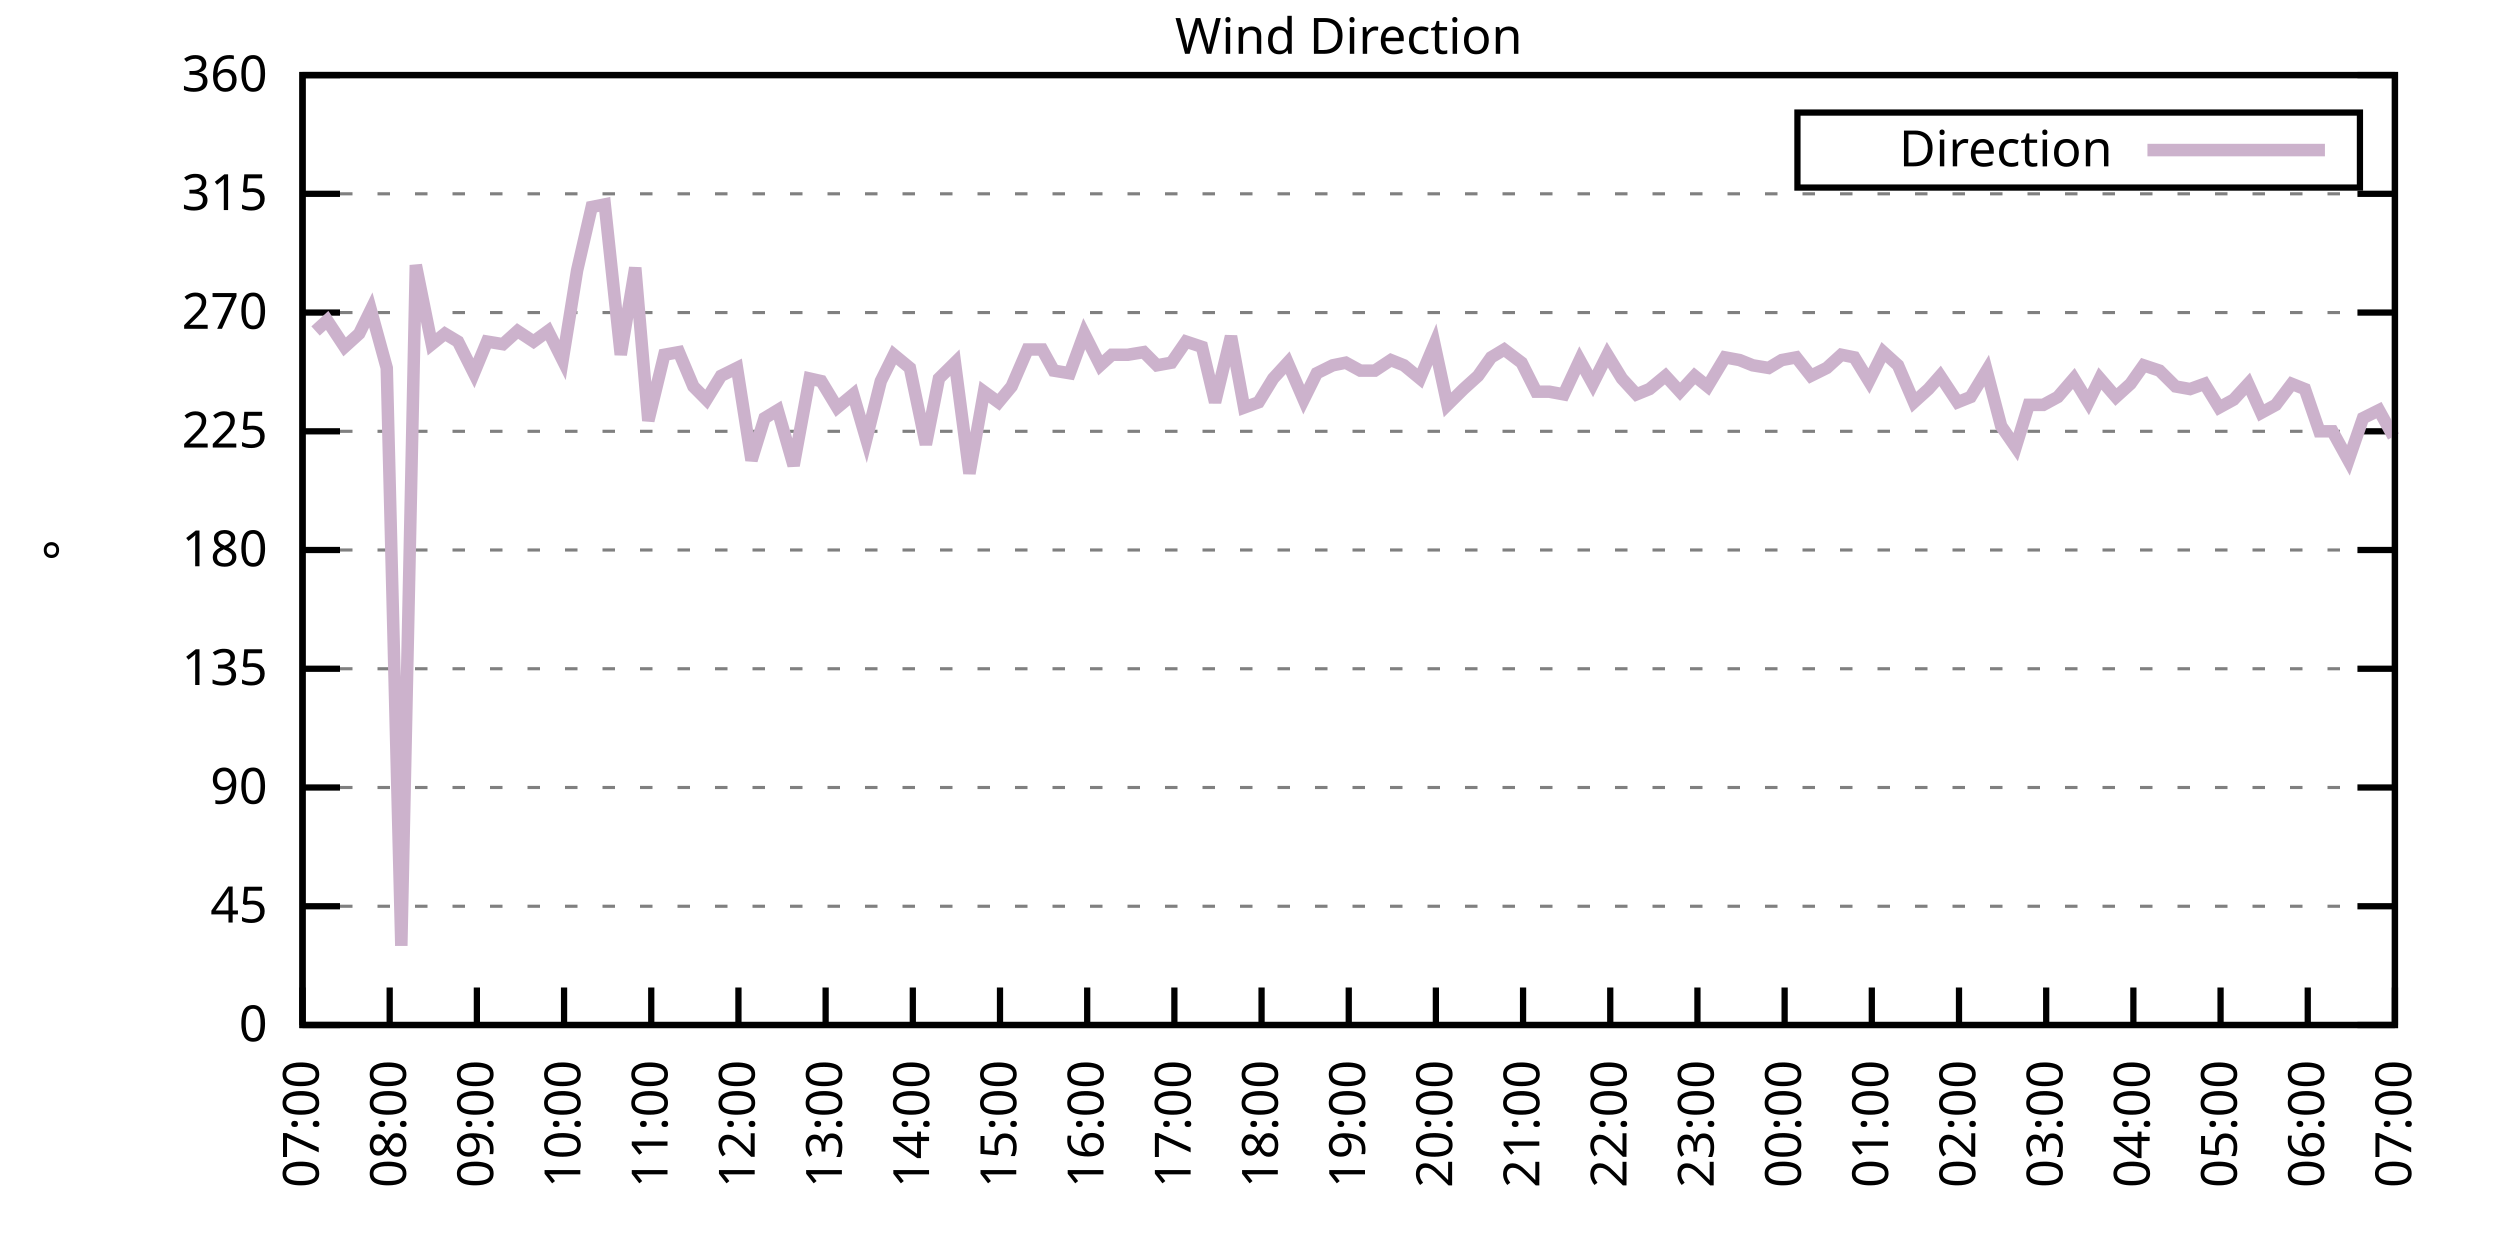
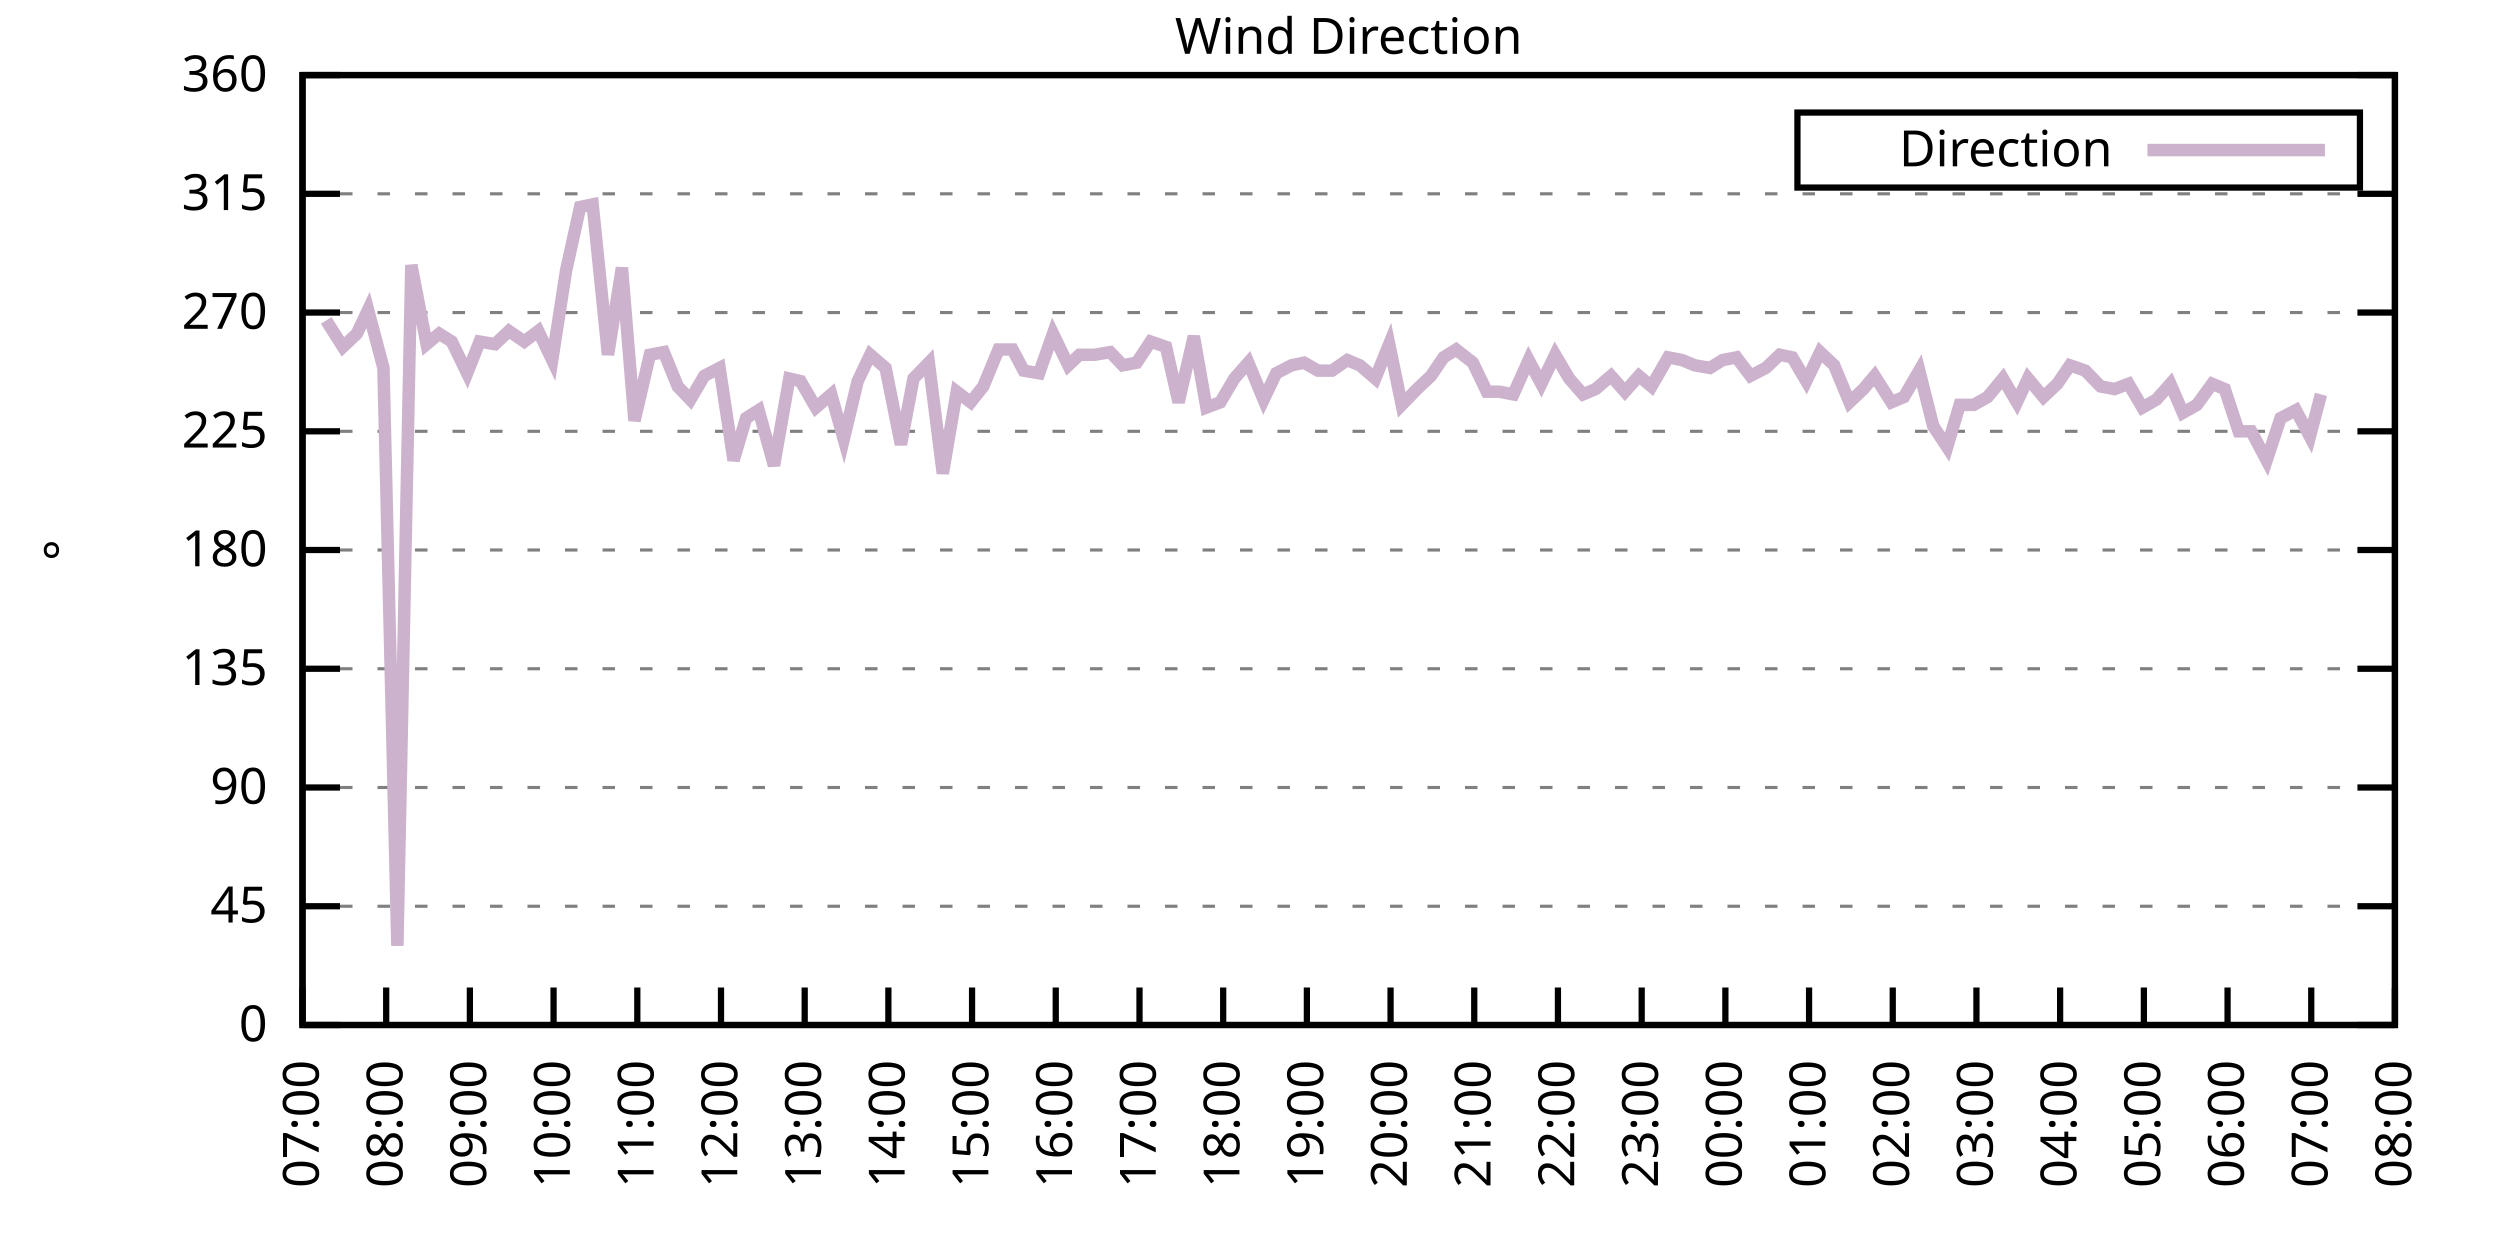
<svg xmlns="http://www.w3.org/2000/svg" xmlns:xlink="http://www.w3.org/1999/xlink" width="400" height="200" viewBox="0 0 400 200">
  <g id="gnuplot_canvas">
    <rect x="0" y="0" width="400" height="200" fill="none" />
    <defs>
      <circle id="gpDot" r="0.5" stroke-width="0.5" stroke="currentColor" />
      <path id="gpPt0" stroke-width="0.333" stroke="currentColor" d="M-1,0 h2 M0,-1 v2" />
      <path id="gpPt1" stroke-width="0.333" stroke="currentColor" d="M-1,-1 L1,1 M1,-1 L-1,1" />
      <path id="gpPt2" stroke-width="0.333" stroke="currentColor" d="M-1,0 L1,0 M0,-1 L0,1 M-1,-1 L1,1 M-1,1 L1,-1" />
      <rect id="gpPt3" stroke-width="0.333" stroke="currentColor" x="-1" y="-1" width="2" height="2" />
      <rect id="gpPt4" stroke-width="0.333" stroke="currentColor" fill="currentColor" x="-1" y="-1" width="2" height="2" />
      <circle id="gpPt5" stroke-width="0.333" stroke="currentColor" cx="0" cy="0" r="1" />
      <use xlink:href="#gpPt5" id="gpPt6" fill="currentColor" stroke="none" />
      <path id="gpPt7" stroke-width="0.333" stroke="currentColor" d="M0,-1.33 L-1.33,0.67 L1.33,0.67 z" />
      <use xlink:href="#gpPt7" id="gpPt8" fill="currentColor" stroke="none" />
      <use xlink:href="#gpPt7" id="gpPt9" stroke="currentColor" transform="rotate(180)" />
      <use xlink:href="#gpPt9" id="gpPt10" fill="currentColor" stroke="none" />
      <use xlink:href="#gpPt3" id="gpPt11" stroke="currentColor" transform="rotate(45)" />
      <use xlink:href="#gpPt11" id="gpPt12" fill="currentColor" stroke="none" />
      <path id="gpPt13" stroke-width="0.333" stroke="currentColor" d="M0,1.330 L1.265,0.411 L0.782,-1.067 L-0.782,-1.076 L-1.265,0.411 z" />
      <use xlink:href="#gpPt13" id="gpPt14" fill="currentColor" stroke="none" />
      <filter id="textbox" filterUnits="objectBoundingBox" x="0" y="0" height="1" width="1">
        <feFlood flood-color="white" flood-opacity="1" result="bgnd" />
        <feComposite in="SourceGraphic" in2="bgnd" operator="atop" />
      </filter>
      <filter id="greybox" filterUnits="objectBoundingBox" x="0" y="0" height="1" width="1">
        <feFlood flood-color="lightgrey" flood-opacity="1" result="grey" />
        <feComposite in="SourceGraphic" in2="grey" operator="atop" />
      </filter>
    </defs>
    <g fill="none" color="white" stroke="currentColor" stroke-width="1.00" stroke-linecap="butt" stroke-linejoin="miter">
</g>
    <g fill="none" color="black" stroke="currentColor" stroke-width="1.00" stroke-linecap="butt" stroke-linejoin="miter">
      <g stroke="none" shape-rendering="crispEdges">
        <polygon fill="rgb(255, 255, 255)" points="48.40,164.00 383.18,164.00 383.18,12.02 48.40,12.02 " />
      </g>
    </g>
    <g fill="none" color="black" stroke="currentColor" stroke-width="1.00" stroke-linecap="butt" stroke-linejoin="miter">
</g>
    <g fill="none" color="black" stroke="black" stroke-width="0.50" stroke-linecap="butt" stroke-linejoin="miter">
</g>
    <g fill="none" color="gray" stroke="currentColor" stroke-width="0.50" stroke-linecap="butt" stroke-linejoin="miter">
      <path stroke="gray" stroke-dasharray="2,4" class="gridline" d="M48.40,164.00 L383.19,164.00  " />
    </g>
    <g fill="none" color="gray" stroke="gray" stroke-width="1.00" stroke-linecap="butt" stroke-linejoin="miter">
</g>
    <g fill="none" color="black" stroke="currentColor" stroke-width="1.00" stroke-linecap="butt" stroke-linejoin="miter">
      <path stroke="black" d="M48.40,164.00 L54.40,164.00 M383.19,164.00 L377.19,164.00  " />
      <g transform="translate(42.80,166.60)" stroke="none" fill="black" font-family="Sans" font-size="8.00" text-anchor="end">
        <text>
          <tspan font-family="Sans"> 0</tspan>
        </text>
      </g>
    </g>
    <g fill="none" color="black" stroke="currentColor" stroke-width="1.00" stroke-linecap="butt" stroke-linejoin="miter">
</g>
    <g fill="none" color="black" stroke="black" stroke-width="0.50" stroke-linecap="butt" stroke-linejoin="miter">
</g>
    <g fill="none" color="gray" stroke="currentColor" stroke-width="0.50" stroke-linecap="butt" stroke-linejoin="miter">
      <path stroke="gray" stroke-dasharray="2,4" class="gridline" d="M48.40,145.00 L383.19,145.00  " />
    </g>
    <g fill="none" color="gray" stroke="gray" stroke-width="1.00" stroke-linecap="butt" stroke-linejoin="miter">
</g>
    <g fill="none" color="black" stroke="currentColor" stroke-width="1.00" stroke-linecap="butt" stroke-linejoin="miter">
      <path stroke="black" d="M48.40,145.00 L54.40,145.00 M383.19,145.00 L377.19,145.00  " />
      <g transform="translate(42.80,147.60)" stroke="none" fill="black" font-family="Sans" font-size="8.00" text-anchor="end">
        <text>
          <tspan font-family="Sans"> 45</tspan>
        </text>
      </g>
    </g>
    <g fill="none" color="black" stroke="currentColor" stroke-width="1.00" stroke-linecap="butt" stroke-linejoin="miter">
</g>
    <g fill="none" color="black" stroke="black" stroke-width="0.50" stroke-linecap="butt" stroke-linejoin="miter">
</g>
    <g fill="none" color="gray" stroke="currentColor" stroke-width="0.50" stroke-linecap="butt" stroke-linejoin="miter">
      <path stroke="gray" stroke-dasharray="2,4" class="gridline" d="M48.40,126.00 L383.19,126.00  " />
    </g>
    <g fill="none" color="gray" stroke="gray" stroke-width="1.00" stroke-linecap="butt" stroke-linejoin="miter">
</g>
    <g fill="none" color="black" stroke="currentColor" stroke-width="1.00" stroke-linecap="butt" stroke-linejoin="miter">
      <path stroke="black" d="M48.40,126.00 L54.40,126.00 M383.19,126.00 L377.19,126.00  " />
      <g transform="translate(42.80,128.60)" stroke="none" fill="black" font-family="Sans" font-size="8.00" text-anchor="end">
        <text>
          <tspan font-family="Sans"> 90</tspan>
        </text>
      </g>
    </g>
    <g fill="none" color="black" stroke="currentColor" stroke-width="1.00" stroke-linecap="butt" stroke-linejoin="miter">
</g>
    <g fill="none" color="black" stroke="black" stroke-width="0.50" stroke-linecap="butt" stroke-linejoin="miter">
</g>
    <g fill="none" color="gray" stroke="currentColor" stroke-width="0.50" stroke-linecap="butt" stroke-linejoin="miter">
      <path stroke="gray" stroke-dasharray="2,4" class="gridline" d="M48.40,107.00 L383.19,107.00  " />
    </g>
    <g fill="none" color="gray" stroke="gray" stroke-width="1.00" stroke-linecap="butt" stroke-linejoin="miter">
</g>
    <g fill="none" color="black" stroke="currentColor" stroke-width="1.00" stroke-linecap="butt" stroke-linejoin="miter">
      <path stroke="black" d="M48.40,107.00 L54.40,107.00 M383.19,107.00 L377.19,107.00  " />
      <g transform="translate(42.80,109.60)" stroke="none" fill="black" font-family="Sans" font-size="8.00" text-anchor="end">
        <text>
          <tspan font-family="Sans"> 135</tspan>
        </text>
      </g>
    </g>
    <g fill="none" color="black" stroke="currentColor" stroke-width="1.00" stroke-linecap="butt" stroke-linejoin="miter">
</g>
    <g fill="none" color="black" stroke="black" stroke-width="0.50" stroke-linecap="butt" stroke-linejoin="miter">
</g>
    <g fill="none" color="gray" stroke="currentColor" stroke-width="0.50" stroke-linecap="butt" stroke-linejoin="miter">
      <path stroke="gray" stroke-dasharray="2,4" class="gridline" d="M48.40,88.00 L383.19,88.00  " />
    </g>
    <g fill="none" color="gray" stroke="gray" stroke-width="1.00" stroke-linecap="butt" stroke-linejoin="miter">
</g>
    <g fill="none" color="black" stroke="currentColor" stroke-width="1.00" stroke-linecap="butt" stroke-linejoin="miter">
      <path stroke="black" d="M48.40,88.00 L54.40,88.00 M383.19,88.00 L377.19,88.00  " />
      <g transform="translate(42.80,90.60)" stroke="none" fill="black" font-family="Sans" font-size="8.00" text-anchor="end">
        <text>
          <tspan font-family="Sans"> 180</tspan>
        </text>
      </g>
    </g>
    <g fill="none" color="black" stroke="currentColor" stroke-width="1.00" stroke-linecap="butt" stroke-linejoin="miter">
</g>
    <g fill="none" color="black" stroke="black" stroke-width="0.50" stroke-linecap="butt" stroke-linejoin="miter">
</g>
    <g fill="none" color="gray" stroke="currentColor" stroke-width="0.50" stroke-linecap="butt" stroke-linejoin="miter">
      <path stroke="gray" stroke-dasharray="2,4" class="gridline" d="M48.40,69.01 L383.19,69.01  " />
    </g>
    <g fill="none" color="gray" stroke="gray" stroke-width="1.00" stroke-linecap="butt" stroke-linejoin="miter">
</g>
    <g fill="none" color="black" stroke="currentColor" stroke-width="1.00" stroke-linecap="butt" stroke-linejoin="miter">
      <path stroke="black" d="M48.40,69.01 L54.40,69.01 M383.19,69.01 L377.19,69.01  " />
      <g transform="translate(42.80,71.61)" stroke="none" fill="black" font-family="Sans" font-size="8.00" text-anchor="end">
        <text>
          <tspan font-family="Sans"> 225</tspan>
        </text>
      </g>
    </g>
    <g fill="none" color="black" stroke="currentColor" stroke-width="1.00" stroke-linecap="butt" stroke-linejoin="miter">
</g>
    <g fill="none" color="black" stroke="black" stroke-width="0.50" stroke-linecap="butt" stroke-linejoin="miter">
</g>
    <g fill="none" color="gray" stroke="currentColor" stroke-width="0.50" stroke-linecap="butt" stroke-linejoin="miter">
      <path stroke="gray" stroke-dasharray="2,4" class="gridline" d="M48.40,50.01 L383.19,50.01  " />
    </g>
    <g fill="none" color="gray" stroke="gray" stroke-width="1.00" stroke-linecap="butt" stroke-linejoin="miter">
</g>
    <g fill="none" color="black" stroke="currentColor" stroke-width="1.00" stroke-linecap="butt" stroke-linejoin="miter">
      <path stroke="black" d="M48.40,50.01 L54.40,50.01 M383.19,50.01 L377.19,50.01  " />
      <g transform="translate(42.80,52.61)" stroke="none" fill="black" font-family="Sans" font-size="8.00" text-anchor="end">
        <text>
          <tspan font-family="Sans"> 270</tspan>
        </text>
      </g>
    </g>
    <g fill="none" color="black" stroke="currentColor" stroke-width="1.00" stroke-linecap="butt" stroke-linejoin="miter">
</g>
    <g fill="none" color="black" stroke="black" stroke-width="0.50" stroke-linecap="butt" stroke-linejoin="miter">
</g>
    <g fill="none" color="gray" stroke="currentColor" stroke-width="0.50" stroke-linecap="butt" stroke-linejoin="miter">
      <path stroke="gray" stroke-dasharray="2,4" class="gridline" d="M48.40,31.01 L383.19,31.01  " />
    </g>
    <g fill="none" color="gray" stroke="gray" stroke-width="1.00" stroke-linecap="butt" stroke-linejoin="miter">
</g>
    <g fill="none" color="black" stroke="currentColor" stroke-width="1.00" stroke-linecap="butt" stroke-linejoin="miter">
      <path stroke="black" d="M48.40,31.01 L54.40,31.01 M383.19,31.01 L377.19,31.01  " />
      <g transform="translate(42.80,33.61)" stroke="none" fill="black" font-family="Sans" font-size="8.00" text-anchor="end">
        <text>
          <tspan font-family="Sans"> 315</tspan>
        </text>
      </g>
    </g>
    <g fill="none" color="black" stroke="currentColor" stroke-width="1.00" stroke-linecap="butt" stroke-linejoin="miter">
</g>
    <g fill="none" color="black" stroke="black" stroke-width="0.50" stroke-linecap="butt" stroke-linejoin="miter">
</g>
    <g fill="none" color="gray" stroke="currentColor" stroke-width="0.50" stroke-linecap="butt" stroke-linejoin="miter">
      <path stroke="gray" stroke-dasharray="2,4" class="gridline" d="M48.40,12.01 L383.19,12.01  " />
    </g>
    <g fill="none" color="gray" stroke="gray" stroke-width="1.00" stroke-linecap="butt" stroke-linejoin="miter">
</g>
    <g fill="none" color="black" stroke="currentColor" stroke-width="1.00" stroke-linecap="butt" stroke-linejoin="miter">
      <path stroke="black" d="M48.40,12.01 L54.40,12.01 M383.19,12.01 L377.19,12.01  " />
      <g transform="translate(42.80,14.61)" stroke="none" fill="black" font-family="Sans" font-size="8.00" text-anchor="end">
        <text>
          <tspan font-family="Sans"> 360</tspan>
        </text>
      </g>
    </g>
    <g fill="none" color="black" stroke="currentColor" stroke-width="1.00" stroke-linecap="butt" stroke-linejoin="miter">
      <path stroke="black" d="M48.40,164.00 L48.40,158.00  " />
      <g transform="translate(51.00,169.60) rotate(270.00)" stroke="none" fill="black" font-family="Sans" font-size="8.00" text-anchor="end">
        <text>
          <tspan font-family="Sans">07:00</tspan>
        </text>
      </g>
    </g>
    <g fill="none" color="black" stroke="currentColor" stroke-width="1.00" stroke-linecap="butt" stroke-linejoin="miter">
-       <path stroke="black" d="M62.35,164.00 L62.35,158.00  " />
-       <g transform="translate(64.95,169.60) rotate(270.00)" stroke="none" fill="black" font-family="Sans" font-size="8.00" text-anchor="end">
+       <path stroke="black" d="M61.79,164.00 L61.79,158.00  " />
+       <g transform="translate(64.39,169.60) rotate(270.00)" stroke="none" fill="black" font-family="Sans" font-size="8.00" text-anchor="end">
        <text>
          <tspan font-family="Sans">08:00</tspan>
        </text>
      </g>
    </g>
    <g fill="none" color="black" stroke="currentColor" stroke-width="1.00" stroke-linecap="butt" stroke-linejoin="miter">
-       <path stroke="black" d="M76.30,164.00 L76.30,158.00  " />
-       <g transform="translate(78.90,169.60) rotate(270.00)" stroke="none" fill="black" font-family="Sans" font-size="8.00" text-anchor="end">
+       <path stroke="black" d="M75.18,164.00 L75.18,158.00  " />
+       <g transform="translate(77.78,169.60) rotate(270.00)" stroke="none" fill="black" font-family="Sans" font-size="8.00" text-anchor="end">
        <text>
          <tspan font-family="Sans">09:00</tspan>
        </text>
      </g>
    </g>
    <g fill="none" color="black" stroke="currentColor" stroke-width="1.00" stroke-linecap="butt" stroke-linejoin="miter">
-       <path stroke="black" d="M90.25,164.00 L90.25,158.00  " />
-       <g transform="translate(92.85,169.60) rotate(270.00)" stroke="none" fill="black" font-family="Sans" font-size="8.00" text-anchor="end">
+       <path stroke="black" d="M88.57,164.00 L88.57,158.00  " />
+       <g transform="translate(91.17,169.60) rotate(270.00)" stroke="none" fill="black" font-family="Sans" font-size="8.00" text-anchor="end">
        <text>
          <tspan font-family="Sans">10:00</tspan>
        </text>
      </g>
    </g>
    <g fill="none" color="black" stroke="currentColor" stroke-width="1.00" stroke-linecap="butt" stroke-linejoin="miter">
-       <path stroke="black" d="M104.20,164.00 L104.20,158.00  " />
-       <g transform="translate(106.80,169.60) rotate(270.00)" stroke="none" fill="black" font-family="Sans" font-size="8.00" text-anchor="end">
+       <path stroke="black" d="M101.97,164.00 L101.97,158.00  " />
+       <g transform="translate(104.57,169.60) rotate(270.00)" stroke="none" fill="black" font-family="Sans" font-size="8.00" text-anchor="end">
        <text>
          <tspan font-family="Sans">11:00</tspan>
        </text>
      </g>
    </g>
    <g fill="none" color="black" stroke="currentColor" stroke-width="1.00" stroke-linecap="butt" stroke-linejoin="miter">
-       <path stroke="black" d="M118.15,164.00 L118.15,158.00  " />
-       <g transform="translate(120.75,169.60) rotate(270.00)" stroke="none" fill="black" font-family="Sans" font-size="8.00" text-anchor="end">
+       <path stroke="black" d="M115.36,164.00 L115.36,158.00  " />
+       <g transform="translate(117.96,169.60) rotate(270.00)" stroke="none" fill="black" font-family="Sans" font-size="8.00" text-anchor="end">
        <text>
          <tspan font-family="Sans">12:00</tspan>
        </text>
      </g>
    </g>
    <g fill="none" color="black" stroke="currentColor" stroke-width="1.00" stroke-linecap="butt" stroke-linejoin="miter">
-       <path stroke="black" d="M132.10,164.00 L132.10,158.00  " />
-       <g transform="translate(134.70,169.60) rotate(270.00)" stroke="none" fill="black" font-family="Sans" font-size="8.00" text-anchor="end">
+       <path stroke="black" d="M128.75,164.00 L128.75,158.00  " />
+       <g transform="translate(131.35,169.60) rotate(270.00)" stroke="none" fill="black" font-family="Sans" font-size="8.00" text-anchor="end">
        <text>
          <tspan font-family="Sans">13:00</tspan>
        </text>
      </g>
    </g>
    <g fill="none" color="black" stroke="currentColor" stroke-width="1.00" stroke-linecap="butt" stroke-linejoin="miter">
-       <path stroke="black" d="M146.05,164.00 L146.05,158.00  " />
-       <g transform="translate(148.65,169.60) rotate(270.00)" stroke="none" fill="black" font-family="Sans" font-size="8.00" text-anchor="end">
+       <path stroke="black" d="M142.14,164.00 L142.14,158.00  " />
+       <g transform="translate(144.74,169.60) rotate(270.00)" stroke="none" fill="black" font-family="Sans" font-size="8.00" text-anchor="end">
        <text>
          <tspan font-family="Sans">14:00</tspan>
        </text>
      </g>
    </g>
    <g fill="none" color="black" stroke="currentColor" stroke-width="1.00" stroke-linecap="butt" stroke-linejoin="miter">
-       <path stroke="black" d="M160.00,164.00 L160.00,158.00  " />
-       <g transform="translate(162.60,169.60) rotate(270.00)" stroke="none" fill="black" font-family="Sans" font-size="8.00" text-anchor="end">
+       <path stroke="black" d="M155.53,164.00 L155.53,158.00  " />
+       <g transform="translate(158.13,169.60) rotate(270.00)" stroke="none" fill="black" font-family="Sans" font-size="8.00" text-anchor="end">
        <text>
          <tspan font-family="Sans">15:00</tspan>
        </text>
      </g>
    </g>
    <g fill="none" color="black" stroke="currentColor" stroke-width="1.00" stroke-linecap="butt" stroke-linejoin="miter">
-       <path stroke="black" d="M173.95,164.00 L173.95,158.00  " />
-       <g transform="translate(176.55,169.60) rotate(270.00)" stroke="none" fill="black" font-family="Sans" font-size="8.00" text-anchor="end">
+       <path stroke="black" d="M168.92,164.00 L168.92,158.00  " />
+       <g transform="translate(171.52,169.60) rotate(270.00)" stroke="none" fill="black" font-family="Sans" font-size="8.00" text-anchor="end">
        <text>
          <tspan font-family="Sans">16:00</tspan>
        </text>
      </g>
    </g>
    <g fill="none" color="black" stroke="currentColor" stroke-width="1.00" stroke-linecap="butt" stroke-linejoin="miter">
-       <path stroke="black" d="M187.90,164.00 L187.90,158.00  " />
-       <g transform="translate(190.50,169.60) rotate(270.00)" stroke="none" fill="black" font-family="Sans" font-size="8.00" text-anchor="end">
+       <path stroke="black" d="M182.32,164.00 L182.32,158.00  " />
+       <g transform="translate(184.92,169.60) rotate(270.00)" stroke="none" fill="black" font-family="Sans" font-size="8.00" text-anchor="end">
        <text>
          <tspan font-family="Sans">17:00</tspan>
        </text>
      </g>
    </g>
    <g fill="none" color="black" stroke="currentColor" stroke-width="1.00" stroke-linecap="butt" stroke-linejoin="miter">
-       <path stroke="black" d="M201.85,164.00 L201.85,158.00  " />
-       <g transform="translate(204.45,169.60) rotate(270.00)" stroke="none" fill="black" font-family="Sans" font-size="8.00" text-anchor="end">
+       <path stroke="black" d="M195.71,164.00 L195.71,158.00  " />
+       <g transform="translate(198.31,169.60) rotate(270.00)" stroke="none" fill="black" font-family="Sans" font-size="8.00" text-anchor="end">
        <text>
          <tspan font-family="Sans">18:00</tspan>
        </text>
      </g>
    </g>
    <g fill="none" color="black" stroke="currentColor" stroke-width="1.00" stroke-linecap="butt" stroke-linejoin="miter">
-       <path stroke="black" d="M215.80,164.00 L215.80,158.00  " />
-       <g transform="translate(218.40,169.60) rotate(270.00)" stroke="none" fill="black" font-family="Sans" font-size="8.00" text-anchor="end">
+       <path stroke="black" d="M209.10,164.00 L209.10,158.00  " />
+       <g transform="translate(211.70,169.60) rotate(270.00)" stroke="none" fill="black" font-family="Sans" font-size="8.00" text-anchor="end">
        <text>
          <tspan font-family="Sans">19:00</tspan>
        </text>
      </g>
    </g>
    <g fill="none" color="black" stroke="currentColor" stroke-width="1.00" stroke-linecap="butt" stroke-linejoin="miter">
-       <path stroke="black" d="M229.74,164.00 L229.74,158.00  " />
-       <g transform="translate(232.34,169.60) rotate(270.00)" stroke="none" fill="black" font-family="Sans" font-size="8.00" text-anchor="end">
+       <path stroke="black" d="M222.49,164.00 L222.49,158.00  " />
+       <g transform="translate(225.09,169.60) rotate(270.00)" stroke="none" fill="black" font-family="Sans" font-size="8.00" text-anchor="end">
        <text>
          <tspan font-family="Sans">20:00</tspan>
        </text>
      </g>
    </g>
    <g fill="none" color="black" stroke="currentColor" stroke-width="1.00" stroke-linecap="butt" stroke-linejoin="miter">
-       <path stroke="black" d="M243.69,164.00 L243.69,158.00  " />
-       <g transform="translate(246.29,169.60) rotate(270.00)" stroke="none" fill="black" font-family="Sans" font-size="8.00" text-anchor="end">
+       <path stroke="black" d="M235.88,164.00 L235.88,158.00  " />
+       <g transform="translate(238.48,169.60) rotate(270.00)" stroke="none" fill="black" font-family="Sans" font-size="8.00" text-anchor="end">
        <text>
          <tspan font-family="Sans">21:00</tspan>
        </text>
      </g>
    </g>
    <g fill="none" color="black" stroke="currentColor" stroke-width="1.00" stroke-linecap="butt" stroke-linejoin="miter">
-       <path stroke="black" d="M257.64,164.00 L257.64,158.00  " />
-       <g transform="translate(260.24,169.60) rotate(270.00)" stroke="none" fill="black" font-family="Sans" font-size="8.00" text-anchor="end">
+       <path stroke="black" d="M249.27,164.00 L249.27,158.00  " />
+       <g transform="translate(251.87,169.60) rotate(270.00)" stroke="none" fill="black" font-family="Sans" font-size="8.00" text-anchor="end">
        <text>
          <tspan font-family="Sans">22:00</tspan>
        </text>
      </g>
    </g>
    <g fill="none" color="black" stroke="currentColor" stroke-width="1.00" stroke-linecap="butt" stroke-linejoin="miter">
-       <path stroke="black" d="M271.59,164.00 L271.59,158.00  " />
-       <g transform="translate(274.19,169.60) rotate(270.00)" stroke="none" fill="black" font-family="Sans" font-size="8.00" text-anchor="end">
+       <path stroke="black" d="M262.67,164.00 L262.67,158.00  " />
+       <g transform="translate(265.27,169.60) rotate(270.00)" stroke="none" fill="black" font-family="Sans" font-size="8.00" text-anchor="end">
        <text>
          <tspan font-family="Sans">23:00</tspan>
        </text>
      </g>
    </g>
    <g fill="none" color="black" stroke="currentColor" stroke-width="1.00" stroke-linecap="butt" stroke-linejoin="miter">
-       <path stroke="black" d="M285.54,164.00 L285.54,158.00  " />
-       <g transform="translate(288.14,169.60) rotate(270.00)" stroke="none" fill="black" font-family="Sans" font-size="8.00" text-anchor="end">
+       <path stroke="black" d="M276.06,164.00 L276.06,158.00  " />
+       <g transform="translate(278.66,169.60) rotate(270.00)" stroke="none" fill="black" font-family="Sans" font-size="8.00" text-anchor="end">
        <text>
          <tspan font-family="Sans">00:00</tspan>
        </text>
      </g>
    </g>
    <g fill="none" color="black" stroke="currentColor" stroke-width="1.00" stroke-linecap="butt" stroke-linejoin="miter">
-       <path stroke="black" d="M299.49,164.00 L299.49,158.00  " />
-       <g transform="translate(302.09,169.60) rotate(270.00)" stroke="none" fill="black" font-family="Sans" font-size="8.00" text-anchor="end">
+       <path stroke="black" d="M289.45,164.00 L289.45,158.00  " />
+       <g transform="translate(292.05,169.60) rotate(270.00)" stroke="none" fill="black" font-family="Sans" font-size="8.00" text-anchor="end">
        <text>
          <tspan font-family="Sans">01:00</tspan>
        </text>
      </g>
    </g>
    <g fill="none" color="black" stroke="currentColor" stroke-width="1.00" stroke-linecap="butt" stroke-linejoin="miter">
-       <path stroke="black" d="M313.44,164.00 L313.44,158.00  " />
-       <g transform="translate(316.04,169.60) rotate(270.00)" stroke="none" fill="black" font-family="Sans" font-size="8.00" text-anchor="end">
+       <path stroke="black" d="M302.84,164.00 L302.84,158.00  " />
+       <g transform="translate(305.44,169.60) rotate(270.00)" stroke="none" fill="black" font-family="Sans" font-size="8.00" text-anchor="end">
        <text>
          <tspan font-family="Sans">02:00</tspan>
        </text>
      </g>
    </g>
    <g fill="none" color="black" stroke="currentColor" stroke-width="1.00" stroke-linecap="butt" stroke-linejoin="miter">
-       <path stroke="black" d="M327.39,164.00 L327.39,158.00  " />
-       <g transform="translate(329.99,169.60) rotate(270.00)" stroke="none" fill="black" font-family="Sans" font-size="8.00" text-anchor="end">
+       <path stroke="black" d="M316.23,164.00 L316.23,158.00  " />
+       <g transform="translate(318.83,169.60) rotate(270.00)" stroke="none" fill="black" font-family="Sans" font-size="8.00" text-anchor="end">
        <text>
          <tspan font-family="Sans">03:00</tspan>
        </text>
      </g>
    </g>
    <g fill="none" color="black" stroke="currentColor" stroke-width="1.00" stroke-linecap="butt" stroke-linejoin="miter">
-       <path stroke="black" d="M341.34,164.00 L341.34,158.00  " />
-       <g transform="translate(343.94,169.60) rotate(270.00)" stroke="none" fill="black" font-family="Sans" font-size="8.00" text-anchor="end">
+       <path stroke="black" d="M329.62,164.00 L329.62,158.00  " />
+       <g transform="translate(332.22,169.60) rotate(270.00)" stroke="none" fill="black" font-family="Sans" font-size="8.00" text-anchor="end">
        <text>
          <tspan font-family="Sans">04:00</tspan>
        </text>
      </g>
    </g>
    <g fill="none" color="black" stroke="currentColor" stroke-width="1.00" stroke-linecap="butt" stroke-linejoin="miter">
-       <path stroke="black" d="M355.29,164.00 L355.29,158.00  " />
-       <g transform="translate(357.89,169.60) rotate(270.00)" stroke="none" fill="black" font-family="Sans" font-size="8.00" text-anchor="end">
+       <path stroke="black" d="M343.02,164.00 L343.02,158.00  " />
+       <g transform="translate(345.62,169.60) rotate(270.00)" stroke="none" fill="black" font-family="Sans" font-size="8.00" text-anchor="end">
        <text>
          <tspan font-family="Sans">05:00</tspan>
        </text>
      </g>
    </g>
    <g fill="none" color="black" stroke="currentColor" stroke-width="1.00" stroke-linecap="butt" stroke-linejoin="miter">
-       <path stroke="black" d="M369.24,164.00 L369.24,158.00  " />
-       <g transform="translate(371.84,169.60) rotate(270.00)" stroke="none" fill="black" font-family="Sans" font-size="8.00" text-anchor="end">
+       <path stroke="black" d="M356.41,164.00 L356.41,158.00  " />
+       <g transform="translate(359.01,169.60) rotate(270.00)" stroke="none" fill="black" font-family="Sans" font-size="8.00" text-anchor="end">
        <text>
          <tspan font-family="Sans">06:00</tspan>
+         </text>
+       </g>
+     </g>
+     <g fill="none" color="black" stroke="currentColor" stroke-width="1.00" stroke-linecap="butt" stroke-linejoin="miter">
+       <path stroke="black" d="M369.80,164.00 L369.80,158.00  " />
+       <g transform="translate(372.40,169.60) rotate(270.00)" stroke="none" fill="black" font-family="Sans" font-size="8.00" text-anchor="end">
+         <text>
+           <tspan font-family="Sans">07:00</tspan>
        </text>
      </g>
    </g>
    <g fill="none" color="black" stroke="currentColor" stroke-width="1.00" stroke-linecap="butt" stroke-linejoin="miter">
      <path stroke="black" d="M383.19,164.00 L383.19,158.00  " />
      <g transform="translate(385.79,169.60) rotate(270.00)" stroke="none" fill="black" font-family="Sans" font-size="8.00" text-anchor="end">
        <text>
-           <tspan font-family="Sans">07:00</tspan>
+           <tspan font-family="Sans">08:00</tspan>
        </text>
      </g>
    </g>
    <g fill="none" color="black" stroke="currentColor" stroke-width="1.00" stroke-linecap="butt" stroke-linejoin="miter">
</g>
    <g fill="none" color="black" stroke="currentColor" stroke-width="1.00" stroke-linecap="butt" stroke-linejoin="miter">
      <path stroke="black" d="M48.40,12.01 L48.40,164.00 L383.19,164.00 L383.19,12.01 L48.40,12.01 Z  " />
    </g>
    <g fill="none" color="black" stroke="currentColor" stroke-width="1.00" stroke-linecap="butt" stroke-linejoin="miter">
</g>
    <g fill="none" color="black" stroke="currentColor" stroke-width="1.00" stroke-linecap="butt" stroke-linejoin="miter">
      <path stroke="black" d="M287.59,30.01 L287.59,18.01 L377.59,18.01 L377.59,30.01 L287.59,30.01 Z  " />
    </g>
    <g id="Wind_direction_plot_1">
      <g fill="none" color="white" stroke="black" stroke-width="2.00" stroke-linecap="butt" stroke-linejoin="miter">
</g>
      <g fill="none" color="black" stroke="currentColor" stroke-width="2.00" stroke-linecap="butt" stroke-linejoin="miter">
        <g transform="translate(337.99,26.61)" stroke="none" fill="black" font-family="Sans" font-size="8.00" text-anchor="end">
          <text>
            <tspan font-family="Sans">Direction</tspan>
          </text>
        </g>
      </g>
      <g fill="none" color="black" stroke="currentColor" stroke-width="2.00" stroke-linecap="butt" stroke-linejoin="miter">
-         <path stroke="rgb(204, 178, 204)" d="M343.59,24.01 L371.99,24.01 M50.49,52.96 L52.35,51.27 L55.14,55.50 L57.47,53.39 L59.33,49.59 L61.88,58.87   L64.21,151.33 L66.53,42.41 L69.09,55.07 L71.18,53.39 L73.28,54.65 L75.83,59.72 L77.93,54.65 L80.48,55.07   L82.81,52.96 L85.37,54.65 L87.69,52.96 L90.02,57.61 L92.34,43.25 L94.67,33.12 L96.76,32.70 L99.32,56.76   L101.64,42.83 L103.73,67.32 L106.29,56.76 L108.62,56.34 L110.94,61.83 L113.03,63.94 L115.36,60.14 L117.92,58.87   L120.24,73.65 L122.33,66.90 L124.43,65.63 L126.98,74.49 L129.54,60.56 L131.40,60.98 L133.96,65.21 L136.51,63.10   L138.61,70.27 L140.93,60.98 L143.02,56.76 L145.58,58.87 L148.14,71.12 L150.23,60.56 L152.79,58.03 L155.11,75.76   L157.44,62.67 L159.76,64.36 L161.86,61.83 L164.41,55.92 L166.74,55.92 L168.60,59.30 L171.16,59.72 L173.48,53.39   L176.04,58.45 L177.90,56.76 L180.46,56.76 L183.01,56.34 L185.11,58.45 L187.43,58.03 L189.76,54.65 L192.31,55.50   L194.41,64.36 L196.96,53.81 L199.06,65.21 L201.38,64.36 L203.71,60.56 L206.03,58.03 L208.59,63.94 L210.68,59.72   L213.24,58.45 L215.33,58.03 L217.65,59.30 L219.98,59.30 L222.54,57.61 L224.63,58.45 L227.19,60.56 L229.51,55.07   L231.60,64.78 L234.16,62.25 L236.49,60.14 L238.58,57.18 L240.67,55.92 L243.46,58.03 L245.79,62.67 L247.88,62.67   L250.20,63.10 L252.76,57.61 L254.85,61.41 L257.18,56.76 L259.50,60.56 L261.83,63.10 L263.92,62.25 L266.48,60.14   L268.80,62.67 L271.13,60.14 L273.22,61.83 L276.01,57.18 L278.34,57.61 L280.43,58.45 L282.99,58.87 L285.08,57.61   L287.40,57.18 L289.73,60.14 L292.29,58.87 L294.61,56.76 L296.70,57.18 L299.03,60.98 L301.35,56.34 L303.68,58.45   L306.23,64.36 L308.56,62.25 L310.42,60.14 L313.21,64.36 L315.30,63.52 L317.86,59.30 L320.18,68.16 L322.51,71.54   L324.60,64.78 L326.93,64.78 L329.25,63.52 L331.81,60.56 L334.13,64.36 L335.99,60.56 L338.55,63.52 L340.88,61.41   L342.97,58.45 L345.53,59.30 L348.08,61.83 L350.41,62.25 L352.73,61.41 L355.06,65.21 L357.38,63.94 L359.71,61.41   L361.80,66.05 L364.13,64.78 L366.68,61.41 L368.78,62.25 L371.10,69.01 L373.19,69.01 L375.75,73.65 L378.08,66.90   L380.63,65.63 L382.96,69.85  " />
+         <path stroke="rgb(204, 178, 204)" d="M343.59,24.01 L371.99,24.01 M52.19,51.27 L54.87,55.50 L57.10,53.39 L58.89,49.59 L61.35,58.87 L63.58,151.33   L65.81,42.41 L68.26,55.07 L70.27,53.39 L72.28,54.65 L74.74,59.72 L76.75,54.65 L79.20,55.07 L81.43,52.96   L83.89,54.65 L86.12,52.96 L88.35,57.61 L90.58,43.25 L92.82,33.12 L94.82,32.70 L97.28,56.76 L99.51,42.83   L101.52,67.32 L103.98,56.76 L106.21,56.34 L108.44,61.83 L110.45,63.94 L112.68,60.14 L115.13,58.87 L117.37,73.65   L119.38,66.90 L121.38,65.63 L123.84,74.49 L126.29,60.56 L128.08,60.98 L130.54,65.21 L132.99,63.10 L135.00,70.27   L137.23,60.98 L139.24,56.76 L141.69,58.87 L144.15,71.12 L146.16,60.56 L148.61,58.03 L150.85,75.76 L153.08,62.67   L155.31,64.36 L157.32,61.83 L159.77,55.92 L162.01,55.92 L163.79,59.30 L166.25,59.72 L168.48,53.39 L170.93,58.45   L172.72,56.76 L175.17,56.76 L177.63,56.34 L179.64,58.45 L181.87,58.03 L184.10,54.65 L186.56,55.50 L188.57,64.36   L191.02,53.81 L193.03,65.21 L195.26,64.36 L197.49,60.56 L199.73,58.03 L202.18,63.94 L204.19,59.72 L206.64,58.45   L208.65,58.03 L210.88,59.30 L213.12,59.30 L215.57,57.61 L217.58,58.45 L220.04,60.56 L222.27,55.07 L224.28,64.78   L226.73,62.25 L228.96,60.14 L230.97,57.18 L232.98,55.92 L235.66,58.03 L237.89,62.67 L239.90,62.67 L242.13,63.10   L244.59,57.61 L246.60,61.41 L248.83,56.76 L251.06,60.56 L253.29,63.10 L255.30,62.25 L257.76,60.14 L259.99,62.67   L262.22,60.14 L264.23,61.83 L266.91,57.18 L269.14,57.61 L271.15,58.45 L273.60,58.87 L275.61,57.61 L277.84,57.18   L280.07,60.14 L282.53,58.87 L284.76,56.76 L286.77,57.18 L289.00,60.98 L291.23,56.34 L293.47,58.45 L295.92,64.36   L298.15,62.25 L299.94,60.14 L302.62,64.36 L304.63,63.52 L307.08,59.30 L309.31,68.16 L311.54,71.54 L313.55,64.78   L315.79,64.78 L318.02,63.52 L320.47,60.56 L322.70,64.36 L324.49,60.56 L326.95,63.52 L329.18,61.41 L331.19,58.45   L333.64,59.30 L336.10,61.83 L338.33,62.25 L340.56,61.41 L342.79,65.21 L345.02,63.94 L347.26,61.41 L349.26,66.05   L351.50,64.78 L353.95,61.41 L355.96,62.25 L358.19,69.01 L360.20,69.01 L362.66,73.65 L364.89,66.90 L367.34,65.63   L369.58,69.85 L371.36,63.10  " />
      </g>
    </g>
    <g fill="none" color="black" stroke="currentColor" stroke-width="2.00" stroke-linecap="butt" stroke-linejoin="miter">
</g>
    <g fill="none" color="black" stroke="black" stroke-width="1.00" stroke-linecap="butt" stroke-linejoin="miter">
</g>
    <g fill="none" color="black" stroke="currentColor" stroke-width="1.00" stroke-linecap="butt" stroke-linejoin="miter">
      <path stroke="black" d="M48.40,12.01 L48.40,164.00 L383.19,164.00 L383.19,12.01 L48.40,12.01 Z  " />
      <g transform="translate(12.80,88.01) rotate(270.00)" stroke="none" fill="black" font-family="Sans" font-size="8.00" text-anchor="middle">
        <text>
          <tspan font-family="Sans">°</tspan>
        </text>
      </g>
    </g>
    <g fill="none" color="black" stroke="currentColor" stroke-width="1.00" stroke-linecap="butt" stroke-linejoin="miter">
</g>
    <g fill="none" color="black" stroke="currentColor" stroke-width="1.00" stroke-linecap="butt" stroke-linejoin="miter">
      <g transform="translate(215.79,8.61)" stroke="none" fill="black" font-family="Sans" font-size="8.00" text-anchor="middle">
        <text>
          <tspan font-family="Sans">Wind Direction</tspan>
        </text>
      </g>
    </g>
    <g fill="none" color="black" stroke="currentColor" stroke-width="1.00" stroke-linecap="butt" stroke-linejoin="miter">
</g>
  </g>
</svg>
